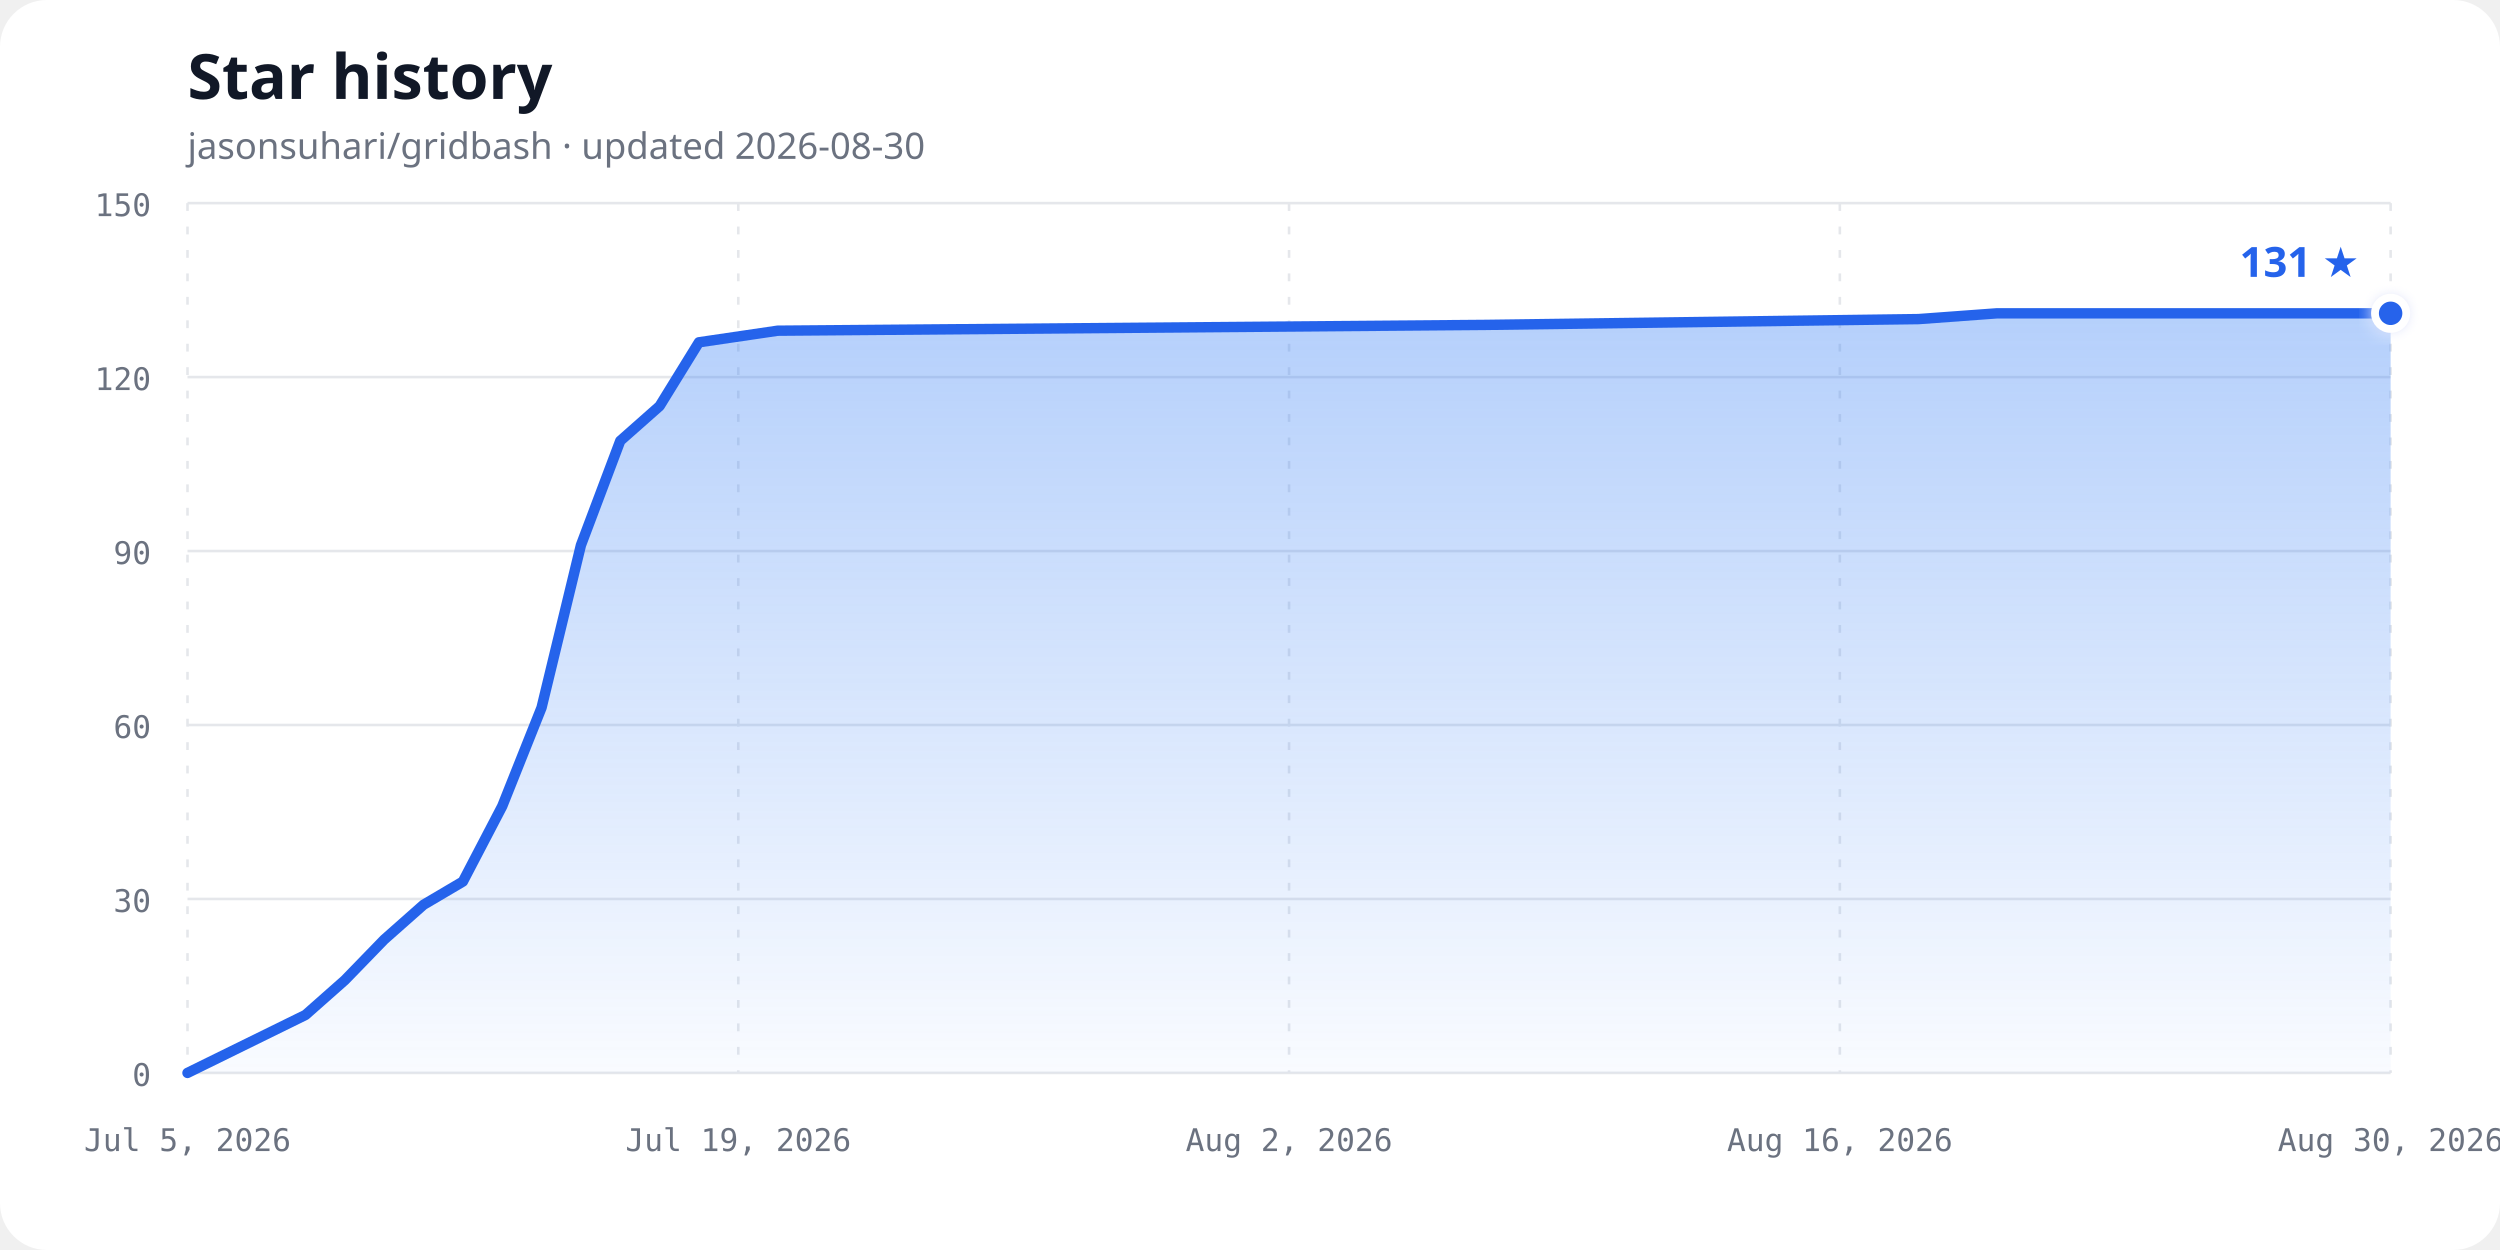
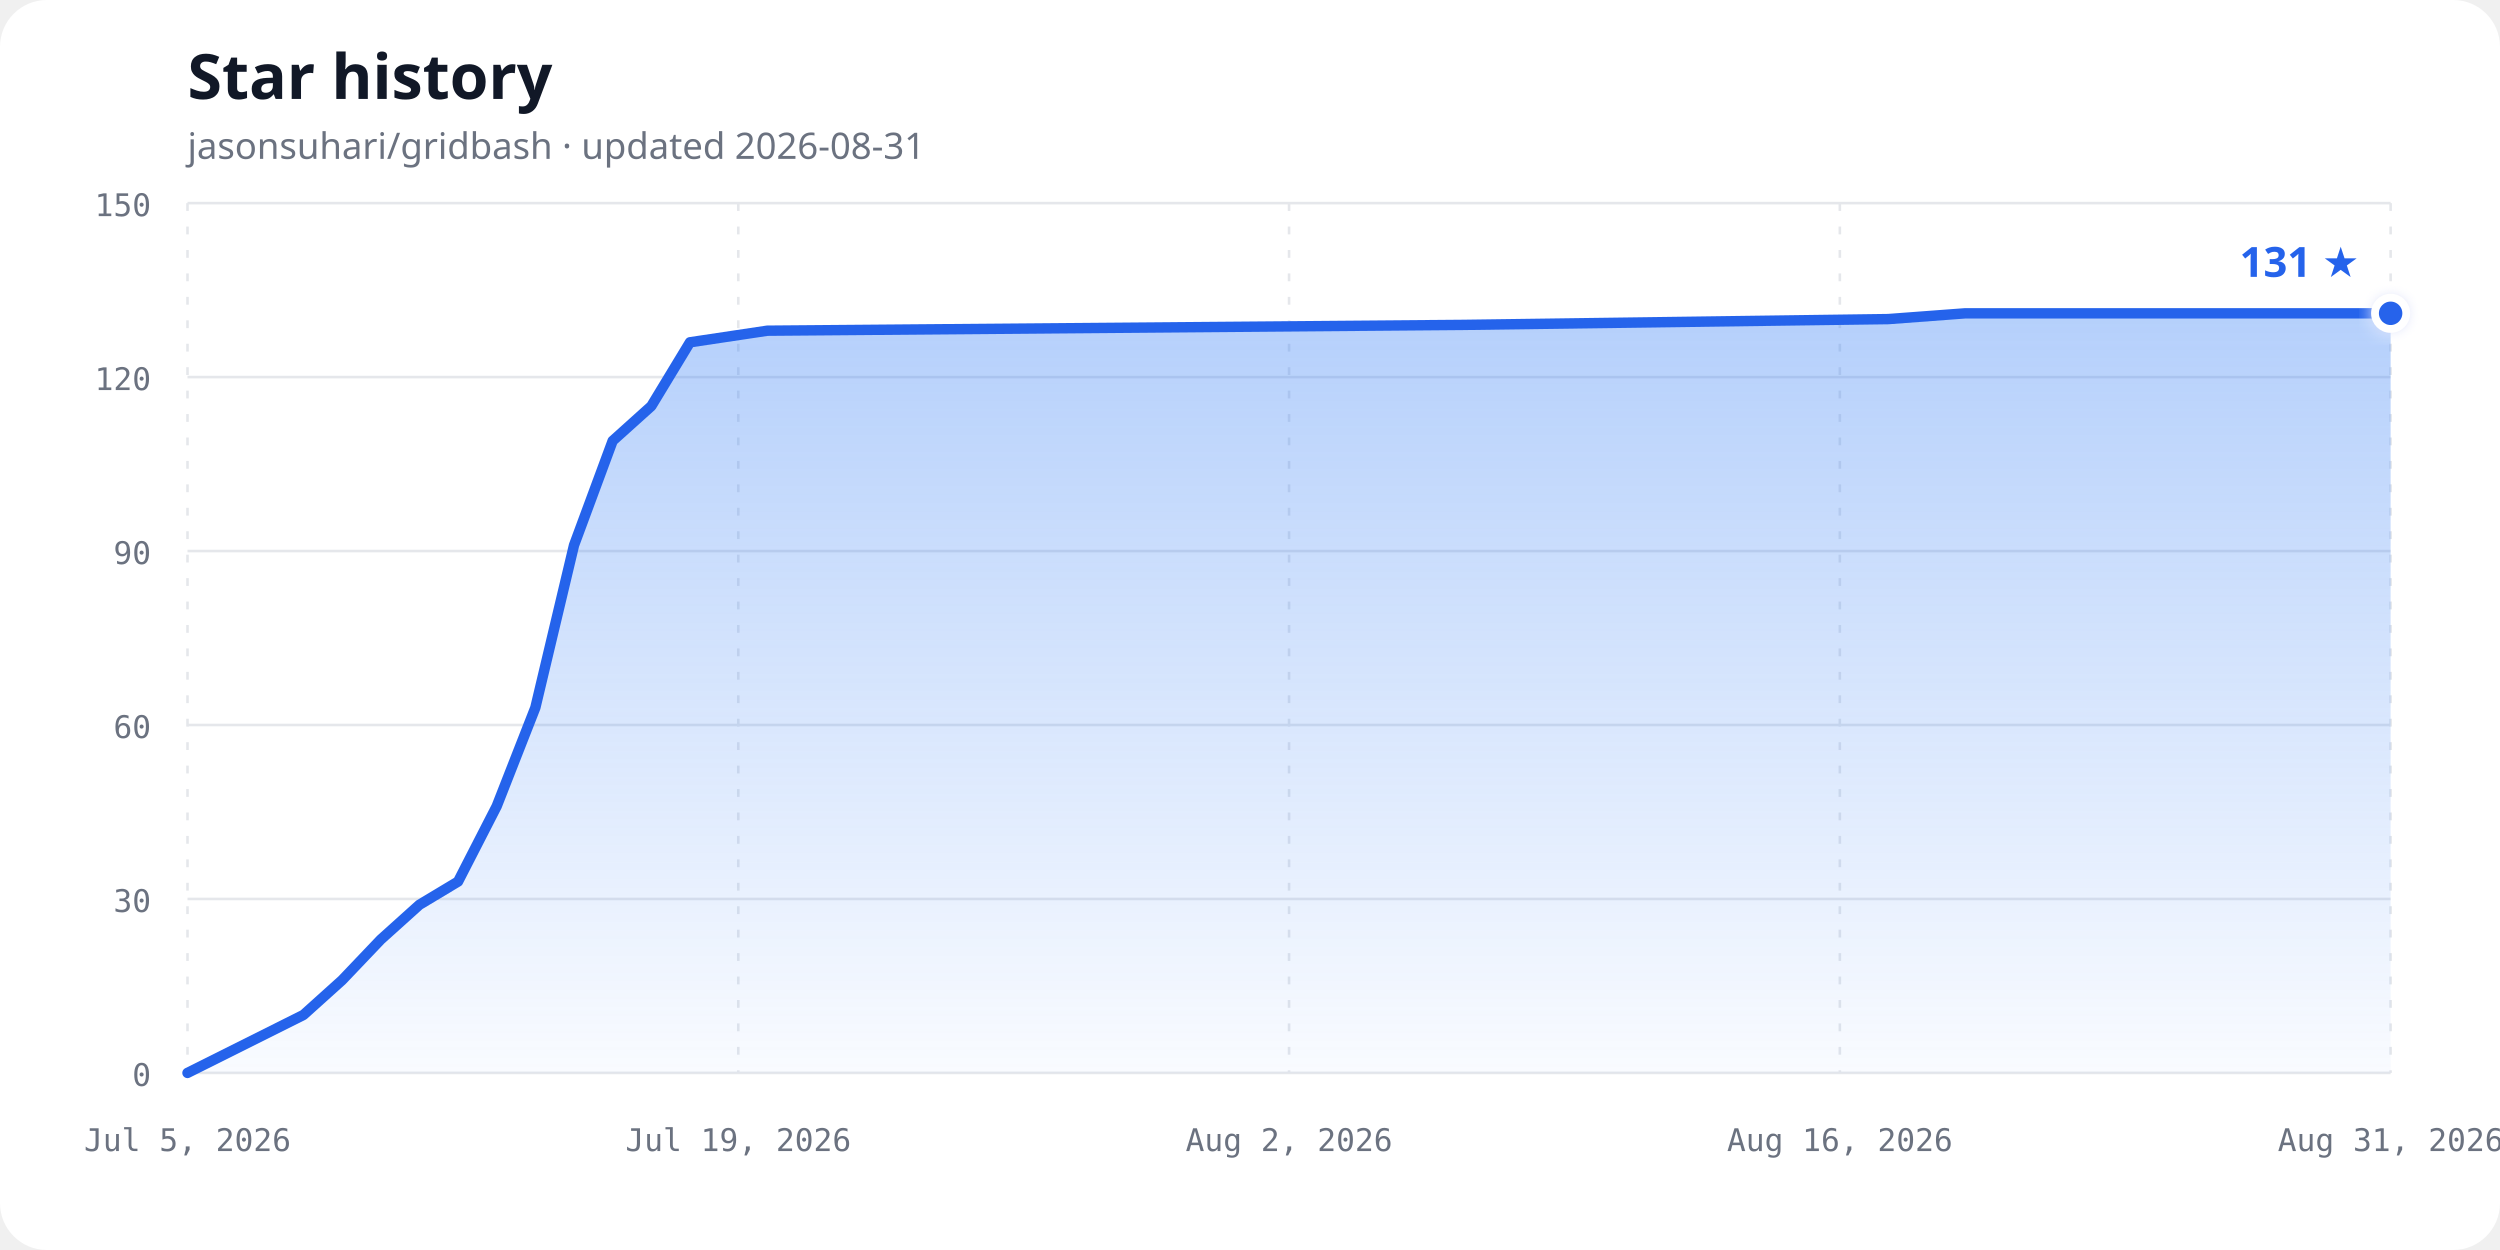
<svg xmlns="http://www.w3.org/2000/svg" width="960" height="480" viewBox="0 0 960 480" role="img" aria-labelledby="chart-title chart-description">
  <defs>
    <linearGradient id="area-gradient" x1="0" y1="0" x2="0" y2="1">
      <stop offset="0%" stop-color="#3b82f6" stop-opacity="0.38" />
      <stop offset="100%" stop-color="#3b82f6" stop-opacity="0.03" />
    </linearGradient>
    <filter id="glow" x="-50%" y="-50%" width="200%" height="200%">
      <feGaussianBlur stdDeviation="3" result="blur" />
      <feMerge>
        <feMergeNode in="blur" />
        <feMergeNode in="SourceGraphic" />
      </feMerge>
    </filter>
  </defs>
  <style>
    .background { fill: #ffffff; }
    .title { fill: #111827; font: 700 24px ui-sans-serif, system-ui, sans-serif; }
    .subtitle { fill: #6b7280; font: 14px ui-sans-serif, system-ui, sans-serif; }
    .axis-label { fill: #6b7280; font: 12px ui-monospace, SFMono-Regular, Consolas, monospace; }
    .grid { stroke: #e5e7eb; stroke-width: 1; }
    .vertical { stroke-dasharray: 3 6; }
    .line { fill: none; stroke: #2563eb; stroke-width: 4; stroke-linecap: round; stroke-linejoin: round; }
    .point { fill: #2563eb; stroke: #ffffff; stroke-width: 3; }
    .count { fill: #2563eb; font: 700 16px ui-sans-serif, system-ui, sans-serif; }
    @media (prefers-color-scheme: dark) {
      .background { fill: #0d1117; }
      .title { fill: #f0f6fc; }
      .subtitle, .axis-label { fill: #8b949e; }
      .grid { stroke: #30363d; }
      .line { stroke: #58a6ff; }
      .point { fill: #58a6ff; stroke: #0d1117; }
      .count { fill: #58a6ff; }
    }
  </style>
  <rect class="background" width="960" height="480" rx="18" />
  <text class="title" x="72" y="38">Star history</text>
-   <text class="subtitle" x="72" y="61">jasonsuhari/gridbash · updated 2026-08-30</text>
+   <text class="subtitle" x="72" y="61">jasonsuhari/gridbash · updated 2026-08-31</text>
  <line class="grid" x1="72" y1="412.00" x2="918" y2="412.00" />
  <text class="axis-label" x="58" y="417.00" text-anchor="end">0</text>
  <line class="grid" x1="72" y1="345.20" x2="918" y2="345.20" />
  <text class="axis-label" x="58" y="350.20" text-anchor="end">30</text>
  <line class="grid" x1="72" y1="278.40" x2="918" y2="278.40" />
  <text class="axis-label" x="58" y="283.40" text-anchor="end">60</text>
  <line class="grid" x1="72" y1="211.60" x2="918" y2="211.60" />
  <text class="axis-label" x="58" y="216.60" text-anchor="end">90</text>
  <line class="grid" x1="72" y1="144.80" x2="918" y2="144.80" />
  <text class="axis-label" x="58" y="149.80" text-anchor="end">120</text>
  <line class="grid" x1="72" y1="78.00" x2="918" y2="78.00" />
  <text class="axis-label" x="58" y="83.00" text-anchor="end">150</text>
  <line class="grid vertical" x1="72.00" y1="78" x2="72.00" y2="412" />
  <text class="axis-label" x="72.00" y="442" text-anchor="middle">Jul 5, 2026</text>
  <line class="grid vertical" x1="283.50" y1="78" x2="283.50" y2="412" />
  <text class="axis-label" x="283.50" y="442" text-anchor="middle">Jul 19, 2026</text>
  <line class="grid vertical" x1="495.00" y1="78" x2="495.00" y2="412" />
  <text class="axis-label" x="495.00" y="442" text-anchor="middle">Aug 2, 2026</text>
  <line class="grid vertical" x1="706.50" y1="78" x2="706.50" y2="412" />
  <text class="axis-label" x="706.50" y="442" text-anchor="middle">Aug 16, 2026</text>
  <line class="grid vertical" x1="918.00" y1="78" x2="918.00" y2="412" />
-   <text class="axis-label" x="918.00" y="442" text-anchor="middle">Aug 30, 2026</text>
-   <path d="M 72.00,412.00 L 117.32,389.73 L 132.43,376.37 L 147.54,360.79 L 162.64,347.43 L 177.75,338.52 L 192.86,309.57 L 207.96,271.72 L 223.07,209.37 L 238.18,169.29 L 253.29,155.93 L 268.39,131.44 L 298.61,126.99 L 570.54,124.76 L 736.71,122.53 L 766.93,120.31 L 918.00,120.31 L 918.00,412.00 L 72,412.00 Z" fill="url(#area-gradient)" />
-   <path class="line" d="M 72.00,412.00 L 117.32,389.73 L 132.43,376.37 L 147.54,360.79 L 162.64,347.43 L 177.75,338.52 L 192.86,309.57 L 207.96,271.72 L 223.07,209.37 L 238.18,169.29 L 253.29,155.93 L 268.39,131.44 L 298.61,126.99 L 570.54,124.76 L 736.71,122.53 L 766.93,120.31 L 918.00,120.31" />
+   <text class="axis-label" x="918.00" y="442" text-anchor="middle">Aug 31, 2026</text>
+   <path d="M 72.00,412.00 L 116.53,389.73 L 131.37,376.37 L 146.21,360.79 L 161.05,347.43 L 175.89,338.52 L 190.74,309.57 L 205.58,271.72 L 220.42,209.37 L 235.26,169.29 L 250.11,155.93 L 264.95,131.44 L 294.63,126.99 L 561.79,124.76 L 725.05,122.53 L 754.74,120.31 L 918.00,120.31 L 918.00,412.00 L 72,412.00 Z" fill="url(#area-gradient)" />
+   <path class="line" d="M 72.00,412.00 L 116.53,389.73 L 131.37,376.37 L 146.21,360.79 L 161.05,347.43 L 175.89,338.52 L 190.74,309.57 L 205.58,271.72 L 220.42,209.37 L 235.26,169.29 L 250.11,155.93 L 264.95,131.44 L 294.63,126.99 L 561.79,124.76 L 725.05,122.53 L 754.74,120.31 L 918.00,120.31" />
  <circle class="point" cx="918.00" cy="120.31" r="6" filter="url(#glow)" />
  <text class="count" x="906.00" y="106.31" text-anchor="end">131 ★</text>
</svg>
